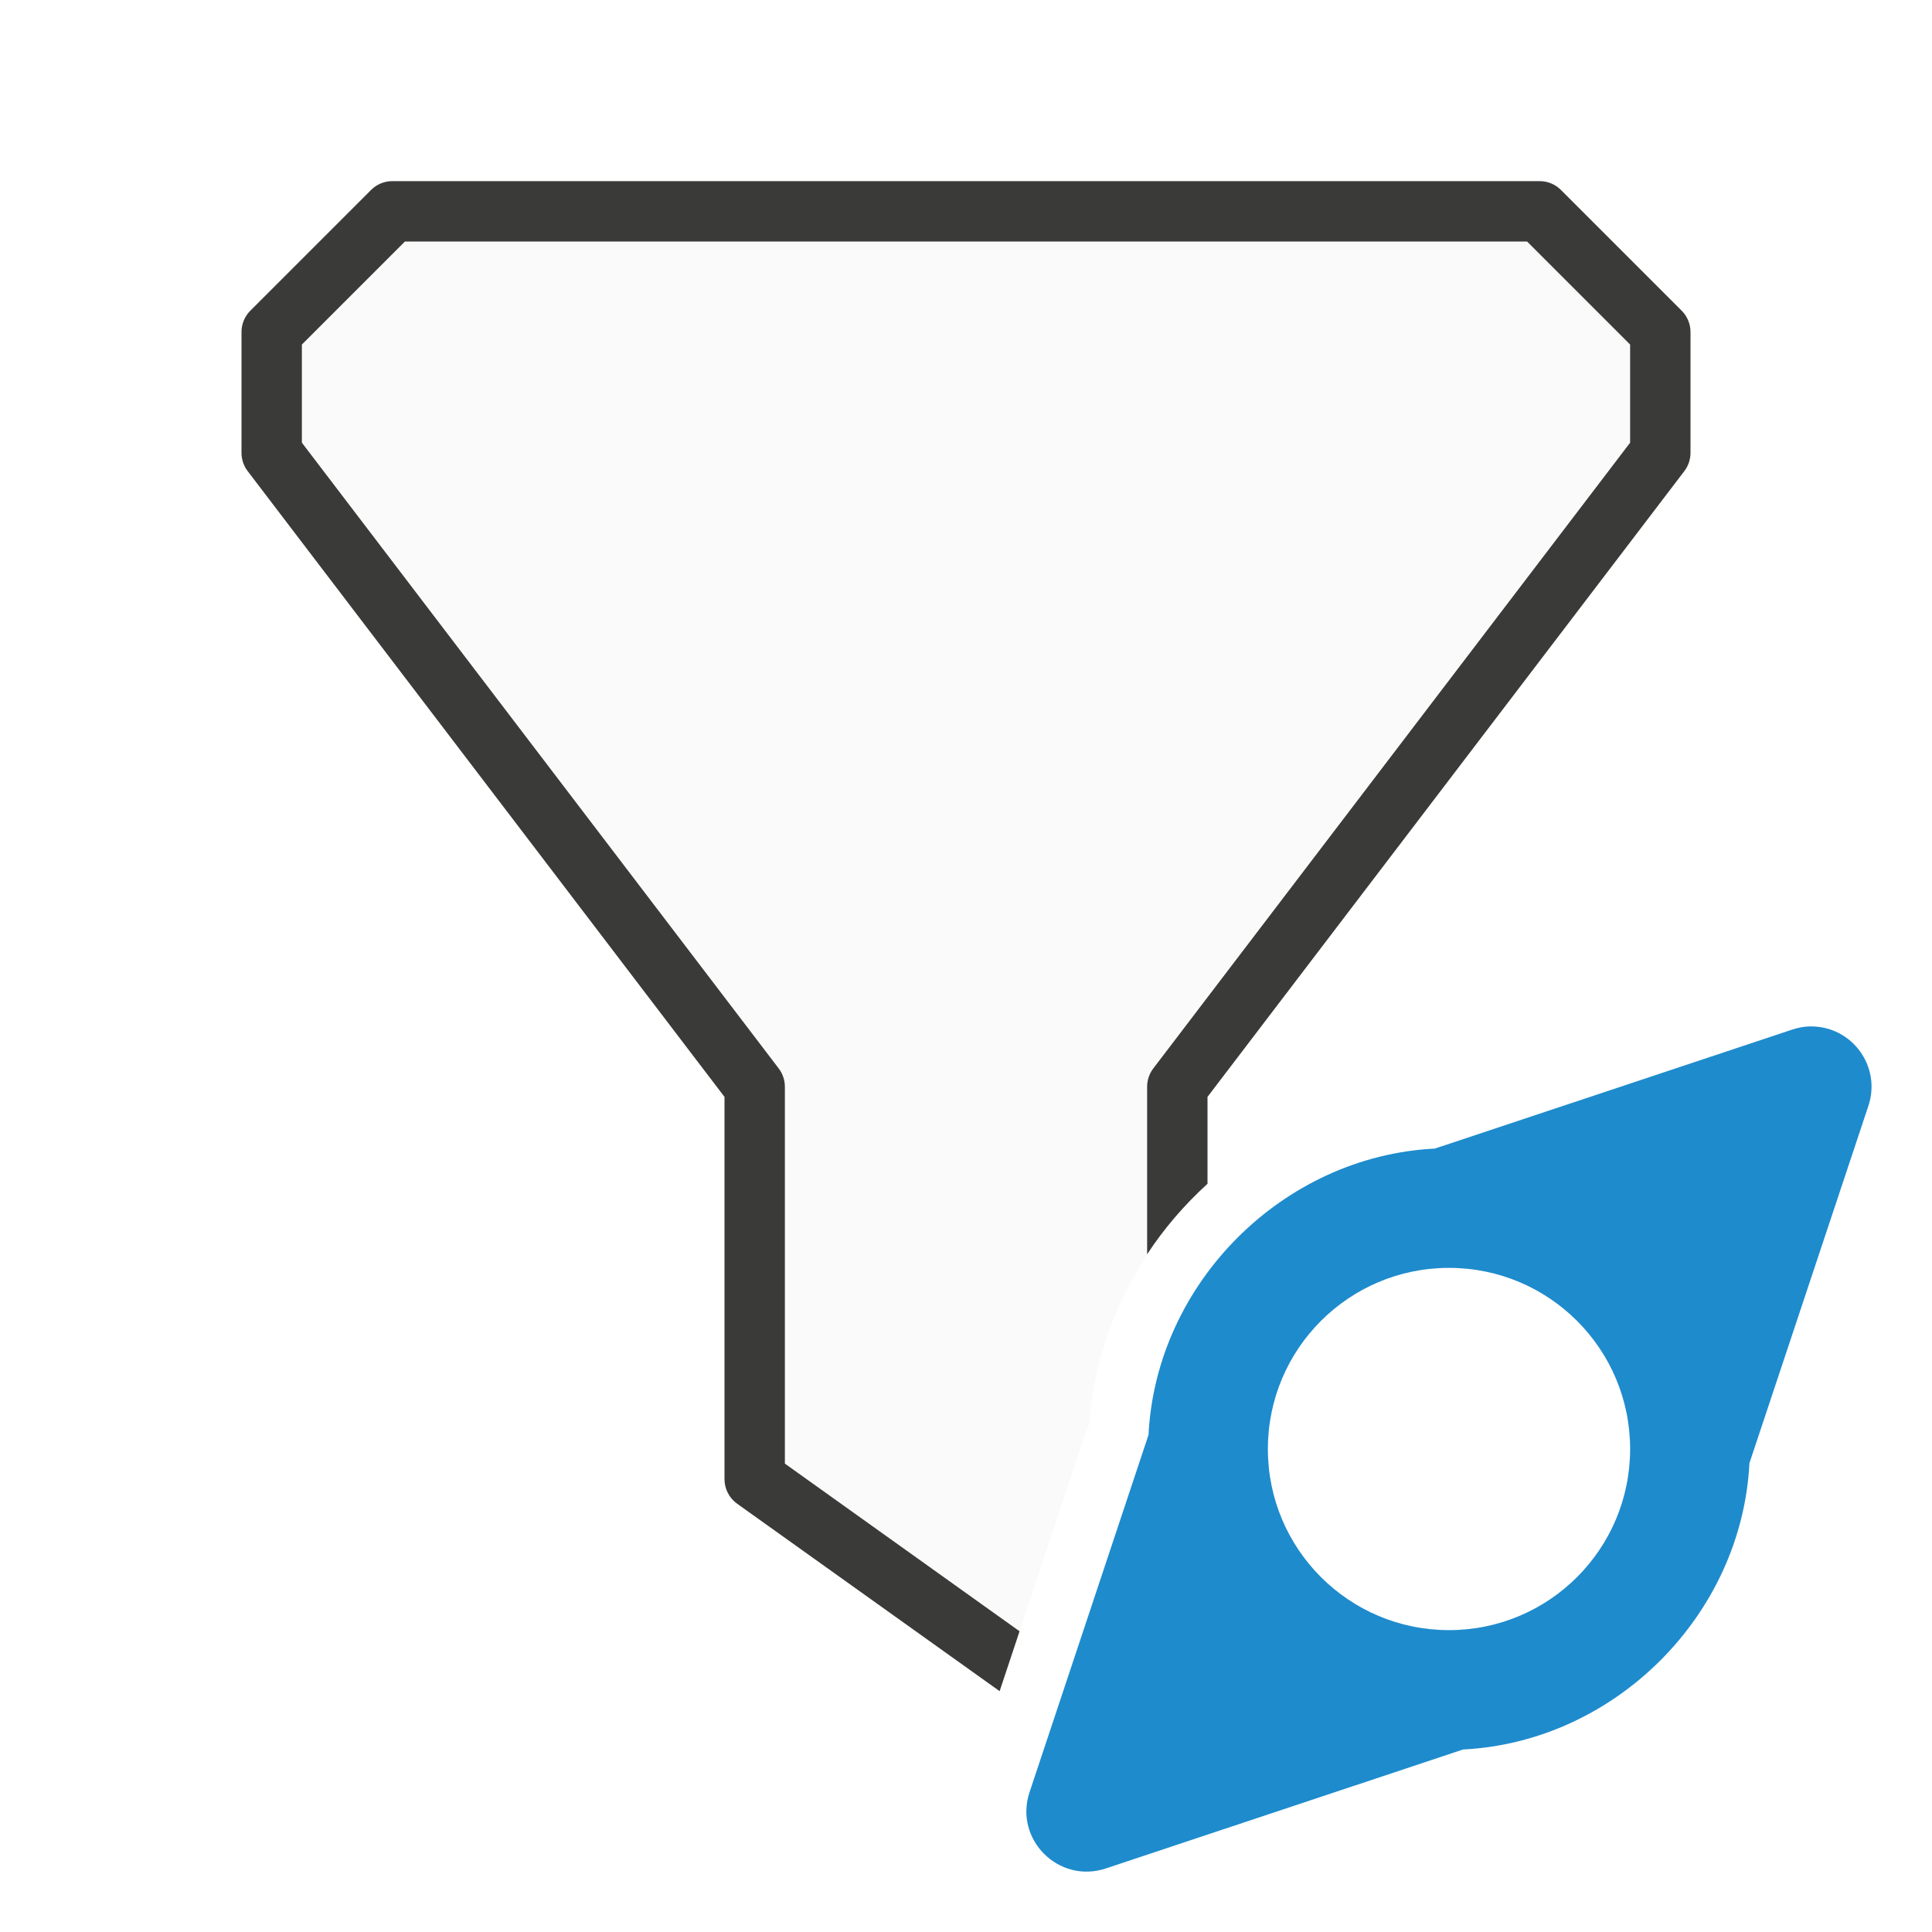
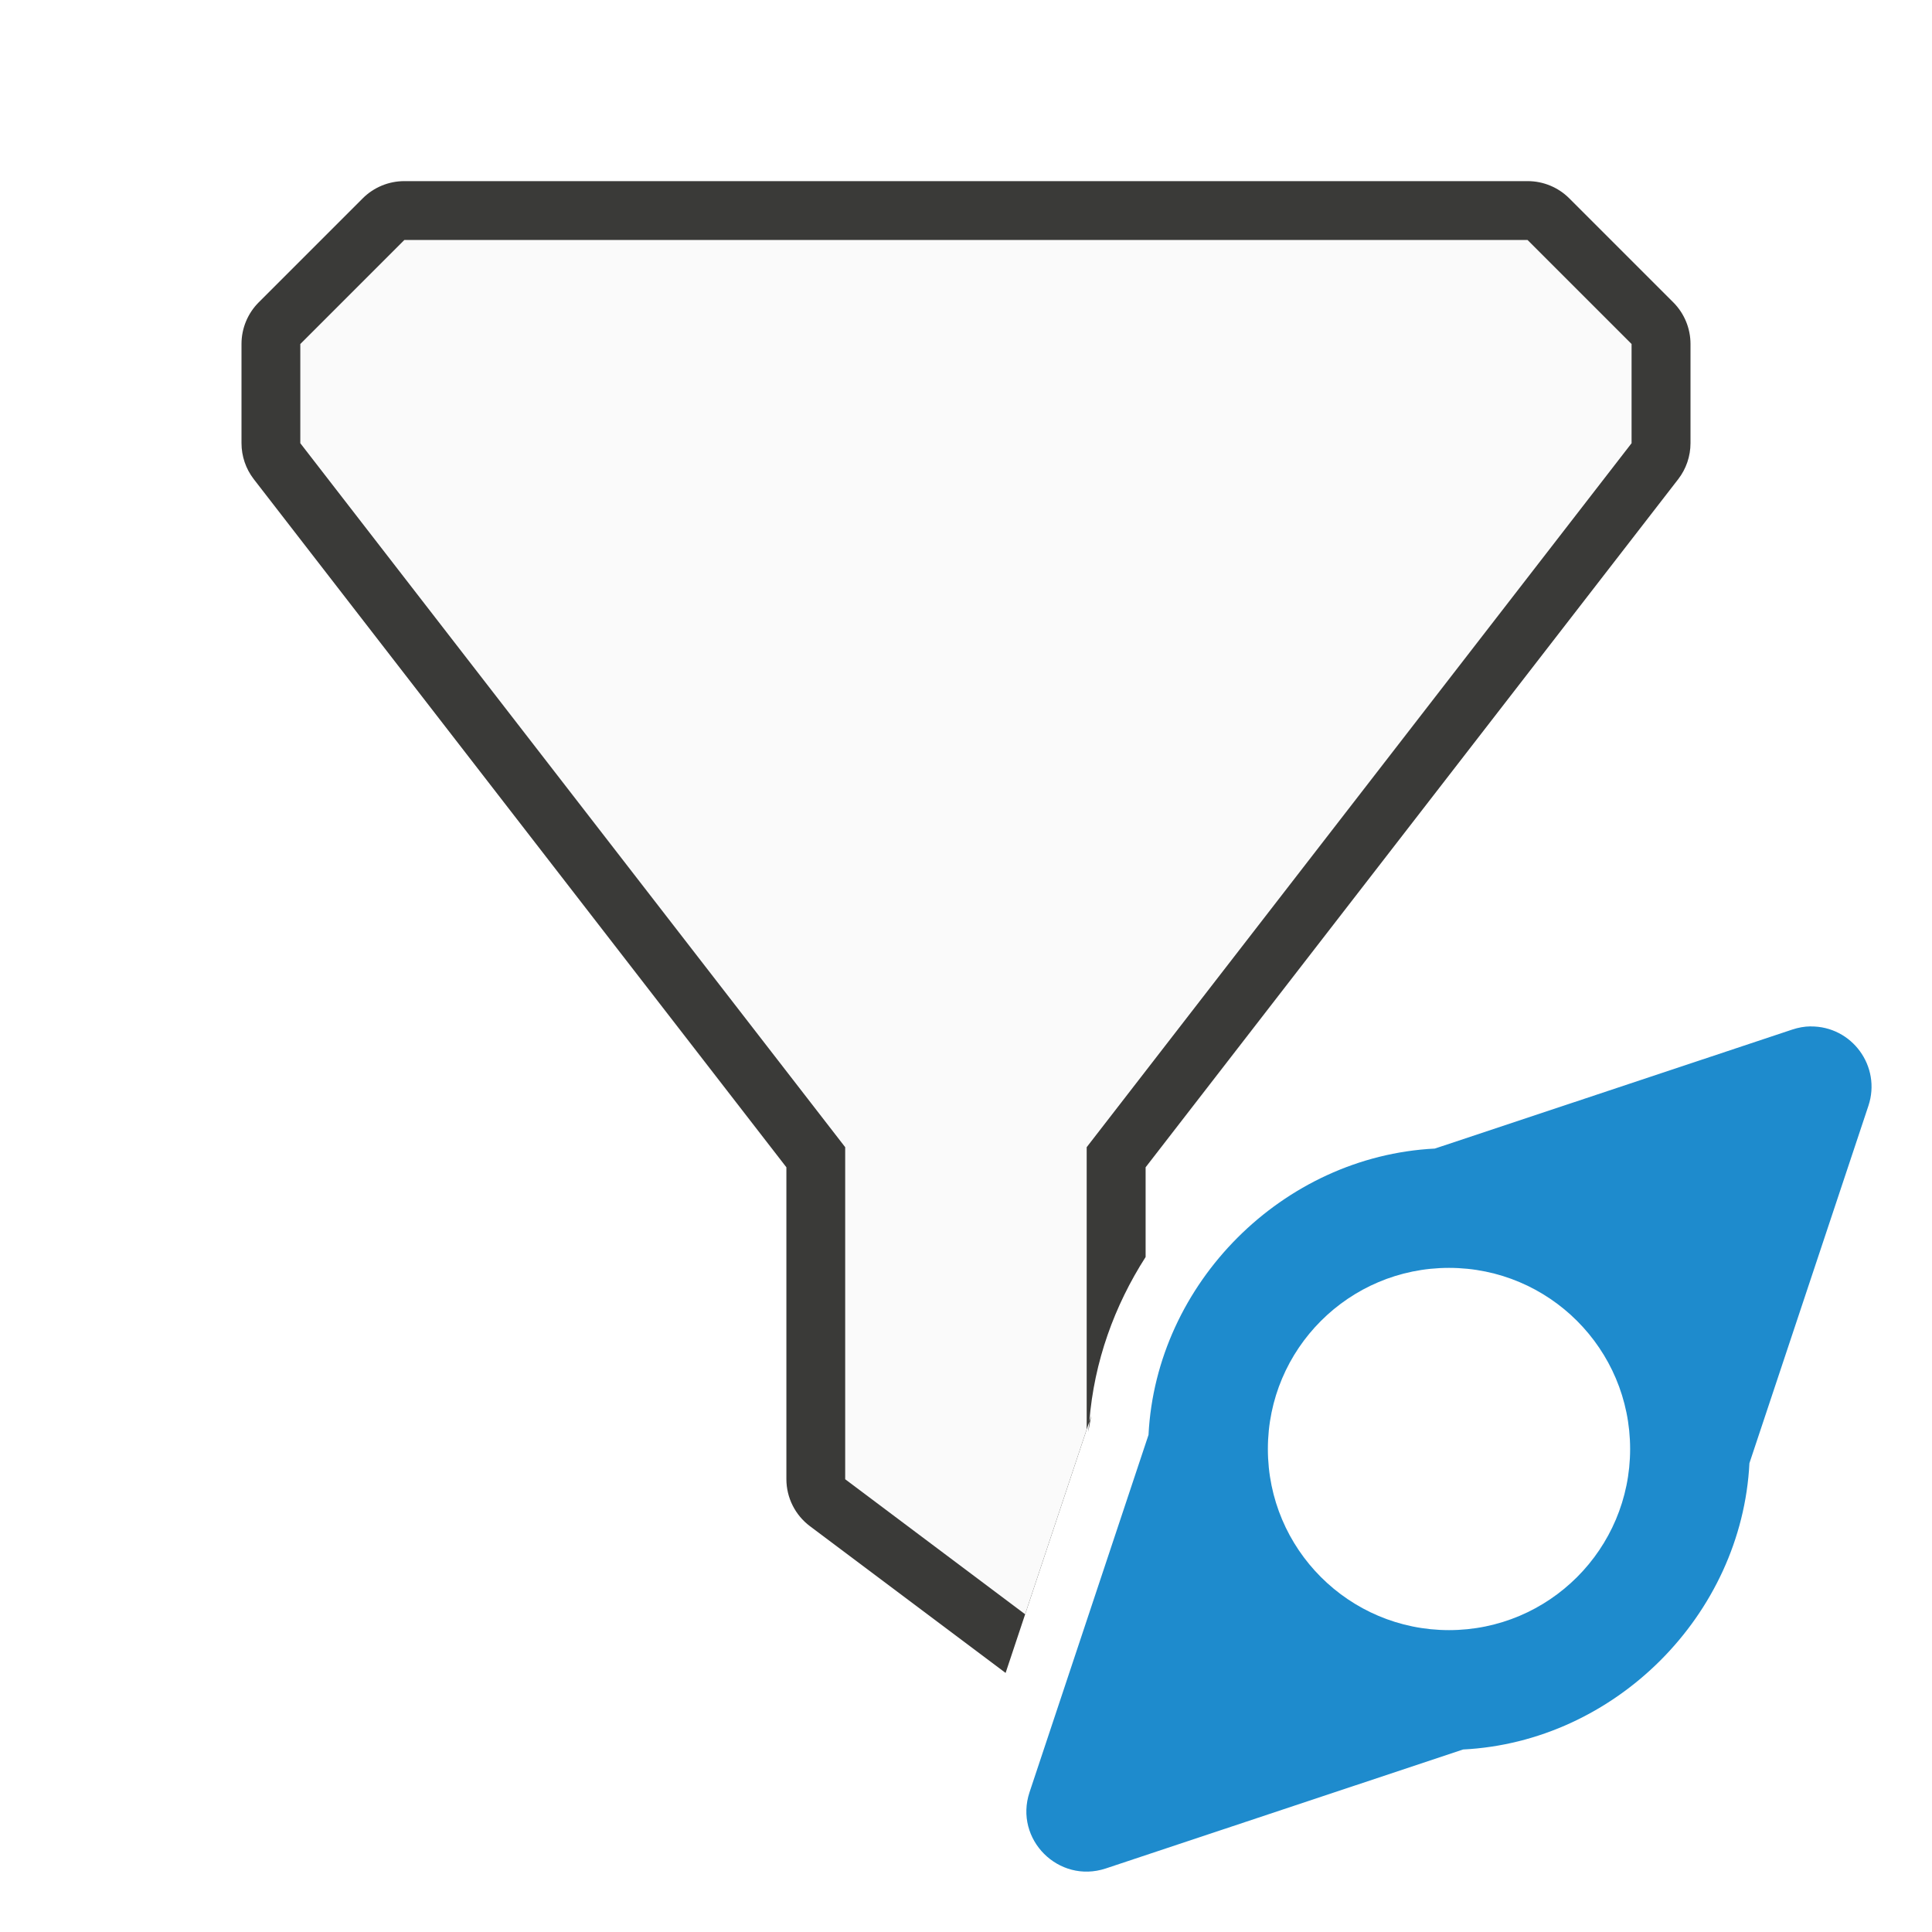
<svg xmlns="http://www.w3.org/2000/svg" viewBox="0 0 32 32">
-   <path d="m6.5 3.5-2 2v2l8 10.5v6.5l4.221 3.016 1.322-3.971c.104-1.298.644-2.475 1.457-3.416v-2.129l8-10.5v-2l-2-2zm11.543 20.045c-.005.057-.015.113-.018.17l.049-.266z" fill="#fafafa" fill-rule="evenodd" />
-   <path d="m6.5 3a.5.5 0 0 0 -.354.146l-2 2a.5.5 0 0 0 -.146.354v2a.5.5 0 0 0 .102.303l7.898 10.365v6.332a.5.5 0 0 0 .209.406l4.348 3.105.33-.992-3.887-2.777v-6.242a.5.5 0 0 0 -.102-.303l-7.898-10.365v-1.625l1.707-1.707h18.586l1.707 1.707v1.625l-7.898 10.365a.5.5 0 0 0 -.102.303v2.775c.282-.432.62-.821 1-1.168v-1.439l7.898-10.365a.5.5 0 0 0 .102-.303v-2a.5.5 0 0 0 -.146-.354l-2-2a.5.5 0 0 0 -.354-.146z" fill="#3a3a38" fill-rule="evenodd" />
+   <path d="m6.697 3a.975.975 0 0 0 -.689.285l-1.723 1.723a.975.975 0 0 0 -.285.689v1.643a.975.975 0 0 0 .203.596l8.822 11.398v5.166a.975.975 0 0 0 .391.779l3.24 2.43 1.387-4.164c.079-.995.416-1.92.932-2.725v-1.486l8.822-11.398a.975.975 0 0 0 .203-.596v-1.643a.975.975 0 0 0 -.285-.689l-1.723-1.723a.975.975 0 0 0 -.689-.285zm11.346 20.545c-.005.057-.015.113-.018.17l.049-.266z" fill="#3a3a38" fill-rule="evenodd" />
+   <path d="m6.697 3.975-1.723 1.723v1.643l9.025 11.66v5.5l2.98 2.236 1.02-3.062v-4.674l9.025-11.66v-1.643l-1.723-1.723z" fill="#fafafa" fill-rule="evenodd" />
  <path d="m29.99 17c-.104.001-.206.02-.305.053l-5.92 1.971c-2.517.127-4.615 2.226-4.742 4.742l-1.971 5.92c-.258.78.482 1.519 1.262 1.262l5.92-1.971c2.517-.127 4.615-2.226 4.742-4.742l1.971-5.92c.216-.651-.272-1.32-.957-1.314zm-5.99 4a3 3 0 0 1 3 3 3 3 0 0 1 -3 3 3 3 0 0 1 -3-3 3 3 0 0 1 3-3z" fill="#1e8bcd" />
</svg>
